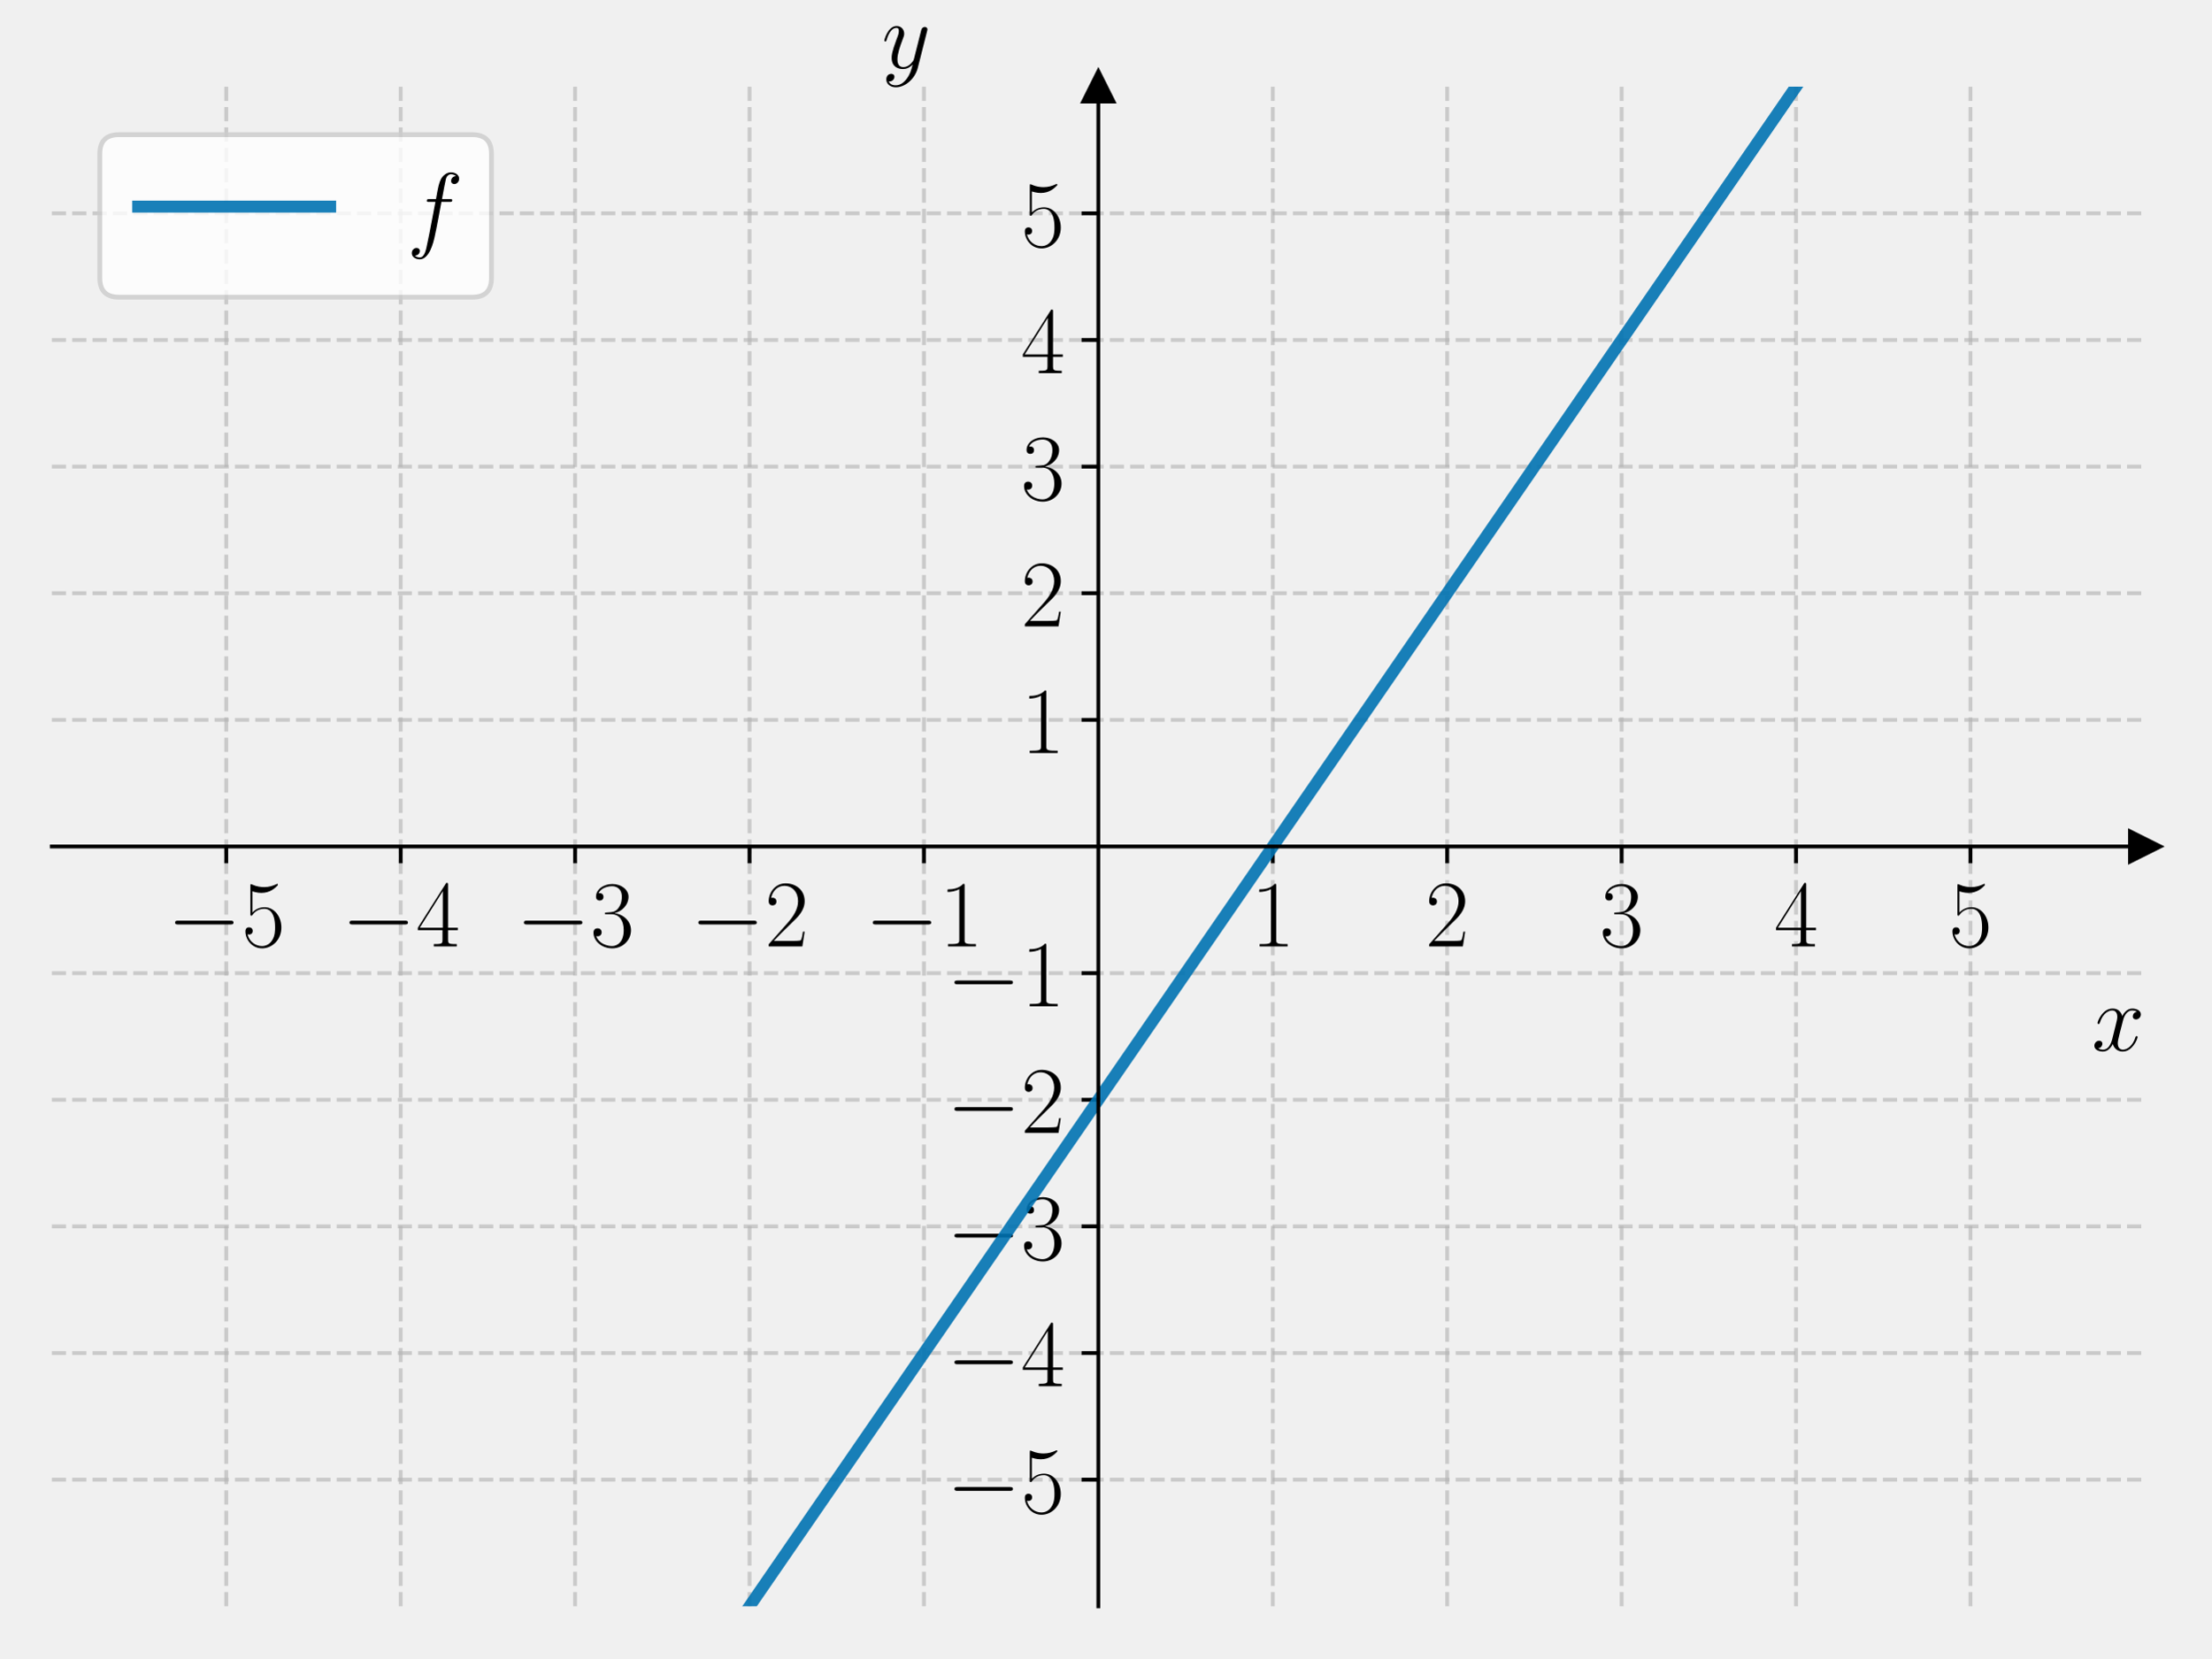
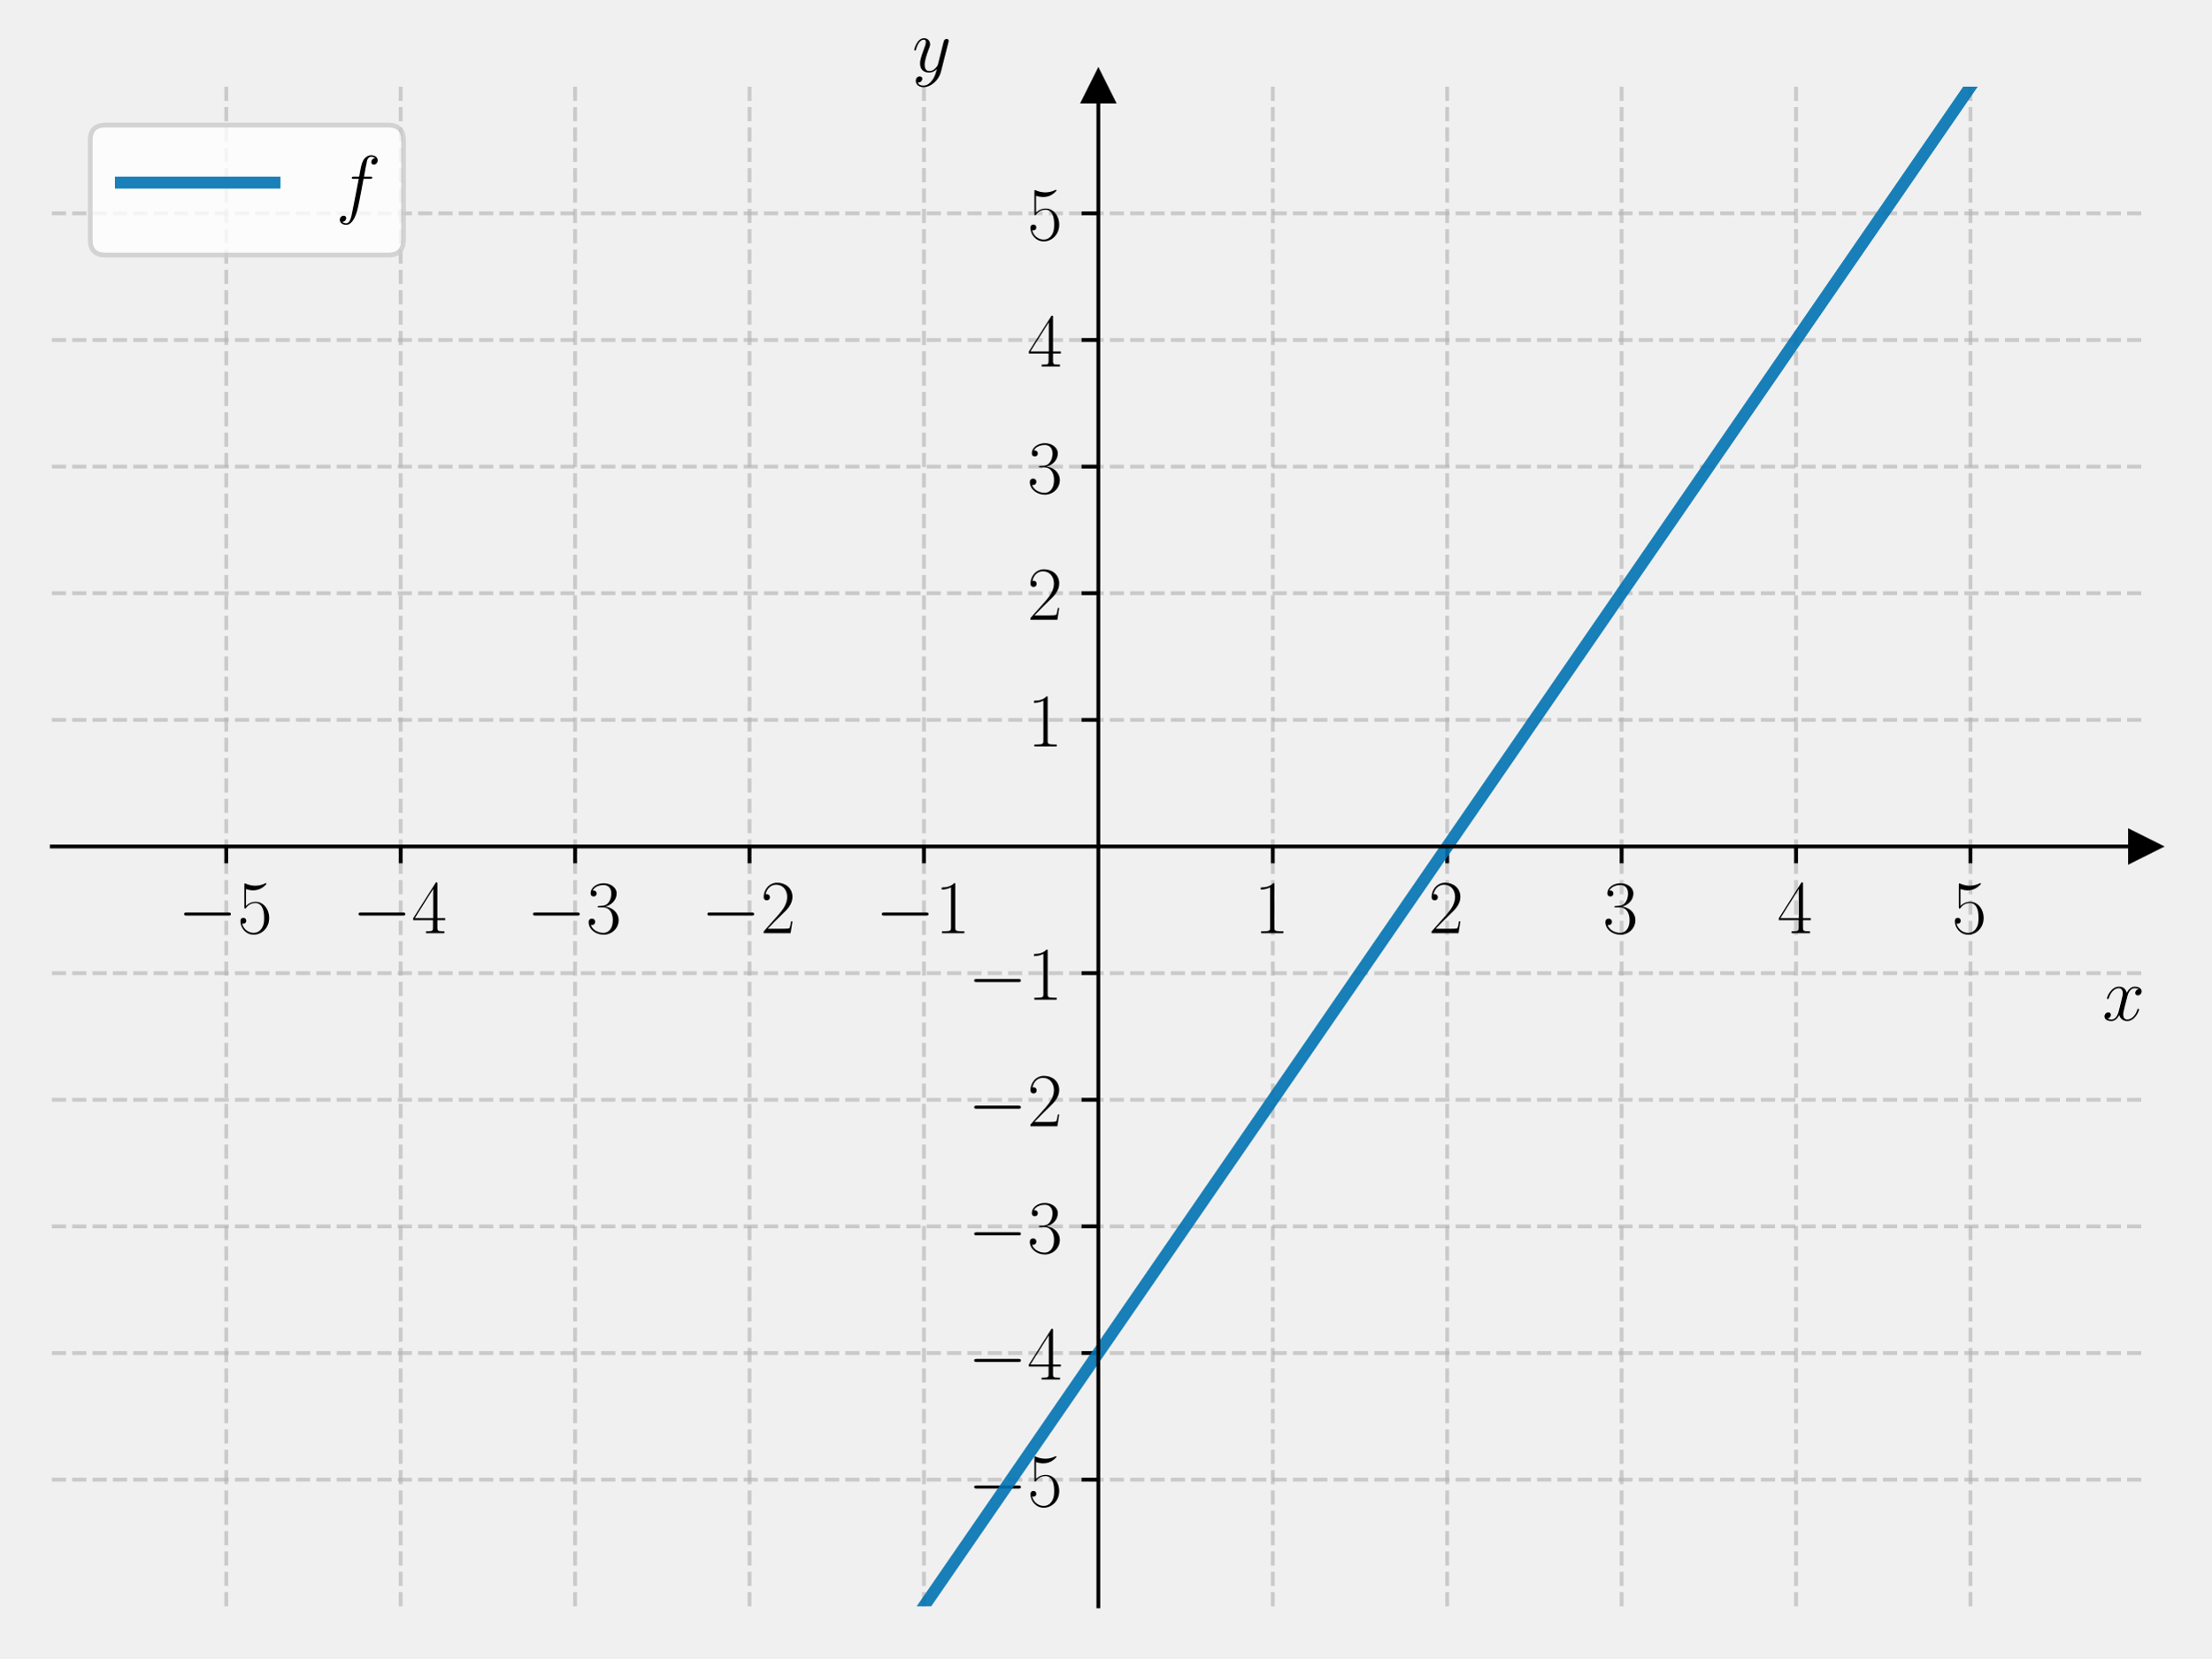
<svg xmlns="http://www.w3.org/2000/svg" xmlns:xlink="http://www.w3.org/1999/xlink" width="460.8pt" height="345.6pt" viewBox="0 0 460.8 345.6" version="1.1">
  <defs>
    <style type="text/css">*{stroke-linejoin: round; stroke-linecap: butt}</style>
  </defs>
  <g id="figure_1">
    <g id="patch_1">
      <path d="M 0 345.6  L 460.8 345.6  L 460.8 0  L 0 0  L 0 345.6  z " style="fill: none" />
    </g>
    <g id="axes_1">
      <g id="patch_2">
        <path d="M 10.8 334.8  L 447 334.8  L 447 18.065  L 10.8 18.065  L 10.8 334.8  z " style="fill: none" />
      </g>
      <g id="matplotlib.axis_1">
        <g id="xtick_1">
          <g id="line2d_1">
-             <path d="M 47.15 334.8  L 47.15 18.065  " clip-path="url(#p85ae796133)" style="fill: none; stroke-dasharray: 2.96,1.28; stroke-dashoffset: 0; stroke: #b0b0b0; stroke-opacity: 0.6; stroke-width: 0.8" />
+             <path d="M 47.15 334.8  L 47.15 18.065  " clip-path="url(#pe1dc1d9607)" style="fill: none; stroke-dasharray: 2.96,1.28; stroke-dashoffset: 0; stroke: #b0b0b0; stroke-opacity: 0.6; stroke-width: 0.8" />
          </g>
          <g id="line2d_2">
            <defs>
-               <path id="ma70f2fe752" d="M 0 0  L 0 3.5  " style="stroke: #000000; stroke-width: 0.8" />
+               <path id="mdcfed1d9cb" d="M 0 0  L 0 3.5  " style="stroke: #000000; stroke-width: 0.8" />
            </defs>
            <g>
-               <use xlink:href="#ma70f2fe752" x="47.15" y="176.432" style="stroke: #000000; stroke-width: 0.8" />
+               <use xlink:href="#mdcfed1d9cb" x="47.15" y="176.432" style="stroke: #000000; stroke-width: 0.8" />
            </g>
          </g>
          <g id="text_1">
-             <g transform="translate(34.83221 197.2693) scale(0.2 -0.2)">
+             <g transform="translate(37.04901 194.5019) scale(0.16 -0.16)">
              <defs>
                <path id="CMSY10-0" d="M 4218 1472  C 4326 1472 4442 1472 4442 1600  C 4442 1728 4326 1728 4218 1728  L 755 1728  C 646 1728 531 1728 531 1600  C 531 1472 646 1472 755 1472  L 4218 1472  z " transform="scale(0.015625)" />
                <path id="CMR17-35" d="M 730 3692  C 794 3666 1056 3584 1325 3584  C 1920 3584 2246 3911 2432 4100  C 2432 4157 2432 4192 2394 4192  C 2387 4192 2374 4192 2323 4163  C 2099 4058 1837 3973 1517 3973  C 1325 3973 1037 3999 723 4139  C 653 4171 640 4171 634 4171  C 602 4171 595 4164 595 4037  L 595 2203  C 595 2089 595 2057 659 2057  C 691 2057 704 2070 736 2114  C 941 2401 1222 2522 1542 2522  C 1766 2522 2246 2382 2246 1289  C 2246 1085 2246 715 2054 421  C 1894 159 1645 25 1370 25  C 947 25 518 320 403 814  C 429 807 480 795 506 795  C 589 795 749 840 749 1038  C 749 1210 627 1280 506 1280  C 358 1280 262 1190 262 1011  C 262 454 704 -128 1382 -128  C 2042 -128 2669 440 2669 1264  C 2669 2030 2170 2624 1549 2624  C 1222 2624 947 2503 730 2274  L 730 3692  z " transform="scale(0.015625)" />
              </defs>
              <use xlink:href="#CMSY10-0" transform="scale(0.996264)" />
              <use xlink:href="#CMR17-35" transform="translate(77.48747 0) scale(0.996264)" />
            </g>
          </g>
        </g>
        <g id="xtick_2">
          <g id="line2d_3">
-             <path d="M 83.5 334.8  L 83.5 18.065  " clip-path="url(#p85ae796133)" style="fill: none; stroke-dasharray: 2.96,1.28; stroke-dashoffset: 0; stroke: #b0b0b0; stroke-opacity: 0.6; stroke-width: 0.8" />
+             <path d="M 83.5 334.8  L 83.5 18.065  " clip-path="url(#pe1dc1d9607)" style="fill: none; stroke-dasharray: 2.96,1.28; stroke-dashoffset: 0; stroke: #b0b0b0; stroke-opacity: 0.6; stroke-width: 0.8" />
          </g>
          <g id="line2d_4">
            <g>
-               <use xlink:href="#ma70f2fe752" x="83.5" y="176.432" style="stroke: #000000; stroke-width: 0.8" />
+               <use xlink:href="#mdcfed1d9cb" x="83.5" y="176.432" style="stroke: #000000; stroke-width: 0.8" />
            </g>
          </g>
          <g id="text_2">
-             <g transform="translate(71.18221 197.2693) scale(0.2 -0.2)">
+             <g transform="translate(73.39901 194.5019) scale(0.16 -0.16)">
              <defs>
                <path id="CMR17-34" d="M 2150 4122  C 2150 4256 2144 4256 2029 4256  L 128 1254  L 128 1088  L 1779 1088  L 1779 457  C 1779 224 1766 160 1318 160  L 1197 160  L 1197 0  C 1402 0 1747 0 1965 0  C 2182 0 2528 0 2733 0  L 2733 160  L 2611 160  C 2163 160 2150 224 2150 457  L 2150 1088  L 2803 1088  L 2803 1254  L 2150 1254  L 2150 4122  z M 1798 3703  L 1798 1254  L 256 1254  L 1798 3703  z " transform="scale(0.015625)" />
              </defs>
              <use xlink:href="#CMSY10-0" transform="scale(0.996264)" />
              <use xlink:href="#CMR17-34" transform="translate(77.48747 0) scale(0.996264)" />
            </g>
          </g>
        </g>
        <g id="xtick_3">
          <g id="line2d_5">
-             <path d="M 119.85 334.8  L 119.85 18.065  " clip-path="url(#p85ae796133)" style="fill: none; stroke-dasharray: 2.96,1.28; stroke-dashoffset: 0; stroke: #b0b0b0; stroke-opacity: 0.6; stroke-width: 0.8" />
+             <path d="M 119.85 334.8  L 119.85 18.065  " clip-path="url(#pe1dc1d9607)" style="fill: none; stroke-dasharray: 2.96,1.28; stroke-dashoffset: 0; stroke: #b0b0b0; stroke-opacity: 0.6; stroke-width: 0.8" />
          </g>
          <g id="line2d_6">
            <g>
-               <use xlink:href="#ma70f2fe752" x="119.85" y="176.432" style="stroke: #000000; stroke-width: 0.8" />
+               <use xlink:href="#mdcfed1d9cb" x="119.85" y="176.432" style="stroke: #000000; stroke-width: 0.8" />
            </g>
          </g>
          <g id="text_3">
-             <g transform="translate(107.5322 197.2693) scale(0.2 -0.2)">
+             <g transform="translate(109.749 194.5019) scale(0.16 -0.16)">
              <defs>
                <path id="CMR17-33" d="M 1414 2157  C 1984 2157 2234 1662 2234 1090  C 2234 320 1824 25 1453 25  C 1114 25 563 194 390 693  C 422 680 454 680 486 680  C 640 680 755 782 755 948  C 755 1133 614 1216 486 1216  C 378 1216 211 1165 211 926  C 211 335 787 -128 1466 -128  C 2176 -128 2720 430 2720 1085  C 2720 1707 2208 2157 1600 2227  C 2086 2328 2554 2756 2554 3329  C 2554 3820 2048 4179 1472 4179  C 890 4179 378 3829 378 3329  C 378 3110 544 3072 627 3072  C 762 3072 877 3155 877 3321  C 877 3486 762 3569 627 3569  C 602 3569 570 3569 544 3557  C 730 3959 1235 4032 1459 4032  C 1683 4032 2106 3925 2106 3320  C 2106 3143 2080 2828 1862 2550  C 1670 2304 1453 2304 1242 2284  C 1210 2284 1062 2269 1037 2269  C 992 2263 966 2257 966 2208  C 966 2163 973 2157 1101 2157  L 1414 2157  z " transform="scale(0.015625)" />
              </defs>
              <use xlink:href="#CMSY10-0" transform="scale(0.996264)" />
              <use xlink:href="#CMR17-33" transform="translate(77.48747 0) scale(0.996264)" />
            </g>
          </g>
        </g>
        <g id="xtick_4">
          <g id="line2d_7">
-             <path d="M 156.2 334.8  L 156.2 18.065  " clip-path="url(#p85ae796133)" style="fill: none; stroke-dasharray: 2.96,1.28; stroke-dashoffset: 0; stroke: #b0b0b0; stroke-opacity: 0.6; stroke-width: 0.8" />
+             <path d="M 156.2 334.8  L 156.2 18.065  " clip-path="url(#pe1dc1d9607)" style="fill: none; stroke-dasharray: 2.96,1.28; stroke-dashoffset: 0; stroke: #b0b0b0; stroke-opacity: 0.6; stroke-width: 0.8" />
          </g>
          <g id="line2d_8">
            <g>
-               <use xlink:href="#ma70f2fe752" x="156.2" y="176.432" style="stroke: #000000; stroke-width: 0.8" />
+               <use xlink:href="#mdcfed1d9cb" x="156.2" y="176.432" style="stroke: #000000; stroke-width: 0.8" />
            </g>
          </g>
          <g id="text_4">
-             <g transform="translate(143.8822 197.2693) scale(0.2 -0.2)">
+             <g transform="translate(146.099 194.5019) scale(0.16 -0.16)">
              <defs>
                <path id="CMR17-32" d="M 2669 989  L 2554 989  C 2490 536 2438 459 2413 420  C 2381 369 1920 369 1830 369  L 602 369  C 832 619 1280 1072 1824 1597  C 2214 1967 2669 2402 2669 3035  C 2669 3790 2067 4224 1395 4224  C 691 4224 262 3604 262 3030  C 262 2780 448 2748 525 2748  C 589 2748 781 2787 781 3010  C 781 3207 614 3264 525 3264  C 486 3264 448 3258 422 3245  C 544 3790 915 4058 1306 4058  C 1862 4058 2227 3617 2227 3035  C 2227 2479 1901 2000 1536 1584  L 262 146  L 262 0  L 2515 0  L 2669 989  z " transform="scale(0.015625)" />
              </defs>
              <use xlink:href="#CMSY10-0" transform="scale(0.996264)" />
              <use xlink:href="#CMR17-32" transform="translate(77.48747 0) scale(0.996264)" />
            </g>
          </g>
        </g>
        <g id="xtick_5">
          <g id="line2d_9">
-             <path d="M 192.55 334.8  L 192.55 18.065  " clip-path="url(#p85ae796133)" style="fill: none; stroke-dasharray: 2.96,1.28; stroke-dashoffset: 0; stroke: #b0b0b0; stroke-opacity: 0.6; stroke-width: 0.8" />
+             <path d="M 192.55 334.8  L 192.55 18.065  " clip-path="url(#pe1dc1d9607)" style="fill: none; stroke-dasharray: 2.96,1.28; stroke-dashoffset: 0; stroke: #b0b0b0; stroke-opacity: 0.6; stroke-width: 0.8" />
          </g>
          <g id="line2d_10">
            <g>
-               <use xlink:href="#ma70f2fe752" x="192.55" y="176.432" style="stroke: #000000; stroke-width: 0.8" />
+               <use xlink:href="#mdcfed1d9cb" x="192.55" y="176.432" style="stroke: #000000; stroke-width: 0.8" />
            </g>
          </g>
          <g id="text_5">
-             <g transform="translate(180.2322 197.2693) scale(0.2 -0.2)">
+             <g transform="translate(182.449 194.5019) scale(0.16 -0.16)">
              <defs>
                <path id="CMR17-31" d="M 1702 4058  C 1702 4192 1696 4192 1606 4192  C 1357 3916 979 3827 621 3827  C 602 3827 570 3827 563 3808  C 557 3795 557 3782 557 3648  C 755 3648 1088 3686 1344 3839  L 1344 461  C 1344 236 1331 160 781 160  L 589 160  L 589 0  C 896 0 1216 0 1523 0  C 1830 0 2150 0 2458 0  L 2458 160  L 2266 160  C 1715 160 1702 230 1702 458  L 1702 4058  z " transform="scale(0.015625)" />
              </defs>
              <use xlink:href="#CMSY10-0" transform="scale(0.996264)" />
              <use xlink:href="#CMR17-31" transform="translate(77.48747 0) scale(0.996264)" />
            </g>
          </g>
        </g>
        <g id="xtick_6">
          <g id="line2d_11">
-             <path d="M 265.25 334.8  L 265.25 18.065  " clip-path="url(#p85ae796133)" style="fill: none; stroke-dasharray: 2.96,1.28; stroke-dashoffset: 0; stroke: #b0b0b0; stroke-opacity: 0.6; stroke-width: 0.8" />
+             <path d="M 265.25 334.8  L 265.25 18.065  " clip-path="url(#pe1dc1d9607)" style="fill: none; stroke-dasharray: 2.96,1.28; stroke-dashoffset: 0; stroke: #b0b0b0; stroke-opacity: 0.6; stroke-width: 0.8" />
          </g>
          <g id="line2d_12">
            <g>
-               <use xlink:href="#ma70f2fe752" x="265.25" y="176.432" style="stroke: #000000; stroke-width: 0.8" />
+               <use xlink:href="#mdcfed1d9cb" x="265.25" y="176.432" style="stroke: #000000; stroke-width: 0.8" />
            </g>
          </g>
          <g id="text_6">
-             <g transform="translate(260.681 197.2693) scale(0.2 -0.2)">
+             <g transform="translate(261.348 194.5019) scale(0.16 -0.16)">
              <use xlink:href="#CMR17-31" transform="scale(0.996264)" />
            </g>
          </g>
        </g>
        <g id="xtick_7">
          <g id="line2d_13">
-             <path d="M 301.6 334.8  L 301.6 18.065  " clip-path="url(#p85ae796133)" style="fill: none; stroke-dasharray: 2.96,1.28; stroke-dashoffset: 0; stroke: #b0b0b0; stroke-opacity: 0.6; stroke-width: 0.8" />
+             <path d="M 301.6 334.8  L 301.6 18.065  " clip-path="url(#pe1dc1d9607)" style="fill: none; stroke-dasharray: 2.96,1.28; stroke-dashoffset: 0; stroke: #b0b0b0; stroke-opacity: 0.6; stroke-width: 0.8" />
          </g>
          <g id="line2d_14">
            <g>
-               <use xlink:href="#ma70f2fe752" x="301.6" y="176.432" style="stroke: #000000; stroke-width: 0.8" />
+               <use xlink:href="#mdcfed1d9cb" x="301.6" y="176.432" style="stroke: #000000; stroke-width: 0.8" />
            </g>
          </g>
          <g id="text_7">
-             <g transform="translate(297.031 197.2693) scale(0.2 -0.2)">
+             <g transform="translate(297.698 194.5019) scale(0.16 -0.16)">
              <use xlink:href="#CMR17-32" transform="scale(0.996264)" />
            </g>
          </g>
        </g>
        <g id="xtick_8">
          <g id="line2d_15">
-             <path d="M 337.95 334.8  L 337.95 18.065  " clip-path="url(#p85ae796133)" style="fill: none; stroke-dasharray: 2.96,1.28; stroke-dashoffset: 0; stroke: #b0b0b0; stroke-opacity: 0.6; stroke-width: 0.8" />
+             <path d="M 337.95 334.8  L 337.95 18.065  " clip-path="url(#pe1dc1d9607)" style="fill: none; stroke-dasharray: 2.96,1.28; stroke-dashoffset: 0; stroke: #b0b0b0; stroke-opacity: 0.6; stroke-width: 0.8" />
          </g>
          <g id="line2d_16">
            <g>
-               <use xlink:href="#ma70f2fe752" x="337.95" y="176.432" style="stroke: #000000; stroke-width: 0.8" />
+               <use xlink:href="#mdcfed1d9cb" x="337.95" y="176.432" style="stroke: #000000; stroke-width: 0.8" />
            </g>
          </g>
          <g id="text_8">
-             <g transform="translate(333.381 197.2693) scale(0.2 -0.2)">
+             <g transform="translate(334.048 194.5019) scale(0.16 -0.16)">
              <use xlink:href="#CMR17-33" transform="scale(0.996264)" />
            </g>
          </g>
        </g>
        <g id="xtick_9">
          <g id="line2d_17">
-             <path d="M 374.3 334.8  L 374.3 18.065  " clip-path="url(#p85ae796133)" style="fill: none; stroke-dasharray: 2.96,1.28; stroke-dashoffset: 0; stroke: #b0b0b0; stroke-opacity: 0.6; stroke-width: 0.8" />
+             <path d="M 374.3 334.8  L 374.3 18.065  " clip-path="url(#pe1dc1d9607)" style="fill: none; stroke-dasharray: 2.96,1.28; stroke-dashoffset: 0; stroke: #b0b0b0; stroke-opacity: 0.6; stroke-width: 0.8" />
          </g>
          <g id="line2d_18">
            <g>
-               <use xlink:href="#ma70f2fe752" x="374.3" y="176.432" style="stroke: #000000; stroke-width: 0.8" />
+               <use xlink:href="#mdcfed1d9cb" x="374.3" y="176.432" style="stroke: #000000; stroke-width: 0.8" />
            </g>
          </g>
          <g id="text_9">
-             <g transform="translate(369.731 197.2693) scale(0.2 -0.2)">
+             <g transform="translate(370.398 194.5019) scale(0.16 -0.16)">
              <use xlink:href="#CMR17-34" transform="scale(0.996264)" />
            </g>
          </g>
        </g>
        <g id="xtick_10">
          <g id="line2d_19">
-             <path d="M 410.65 334.8  L 410.65 18.065  " clip-path="url(#p85ae796133)" style="fill: none; stroke-dasharray: 2.96,1.28; stroke-dashoffset: 0; stroke: #b0b0b0; stroke-opacity: 0.6; stroke-width: 0.8" />
+             <path d="M 410.65 334.8  L 410.65 18.065  " clip-path="url(#pe1dc1d9607)" style="fill: none; stroke-dasharray: 2.96,1.28; stroke-dashoffset: 0; stroke: #b0b0b0; stroke-opacity: 0.6; stroke-width: 0.8" />
          </g>
          <g id="line2d_20">
            <g>
-               <use xlink:href="#ma70f2fe752" x="410.65" y="176.432" style="stroke: #000000; stroke-width: 0.8" />
+               <use xlink:href="#mdcfed1d9cb" x="410.65" y="176.432" style="stroke: #000000; stroke-width: 0.8" />
            </g>
          </g>
          <g id="text_10">
-             <g transform="translate(406.081 197.2693) scale(0.2 -0.2)">
+             <g transform="translate(406.748 194.5019) scale(0.16 -0.16)">
              <use xlink:href="#CMR17-35" transform="scale(0.996264)" />
            </g>
          </g>
        </g>
        <g id="text_11">
-           <g transform="translate(435.9132 218.9819) scale(0.2 -0.2)">
+           <g transform="translate(438.1306 212.6709) scale(0.16 -0.16)">
            <defs>
              <path id="CMMI12-78" d="M 3034 2606  C 2829 2567 2752 2414 2752 2293  C 2752 2139 2874 2088 2963 2088  C 3155 2088 3290 2254 3290 2427  C 3290 2695 2982 2816 2714 2816  C 2323 2816 2106 2433 2048 2312  C 1901 2816 1504 2816 1389 2816  C 736 2816 390 1980 390 1839  C 390 1814 416 1782 461 1782  C 512 1782 525 1820 538 1846  C 755 2555 1184 2689 1370 2689  C 1658 2689 1715 2420 1715 2267  C 1715 2127 1677 1980 1600 1673  L 1382 798  C 1286 415 1101 64 762 64  C 730 64 570 64 435 147  C 666 192 717 383 717 460  C 717 588 621 664 499 664  C 346 664 179 530 179 326  C 179 57 480 -64 755 -64  C 1062 -64 1280 179 1414 441  C 1517 64 1837 -64 2074 -64  C 2726 -64 3072 773 3072 913  C 3072 945 3046 971 3008 971  C 2950 971 2944 939 2925 888  C 2752 326 2381 64 2093 64  C 1869 64 1747 230 1747 492  C 1747 632 1773 734 1875 1156  L 2099 2024  C 2195 2408 2413 2689 2707 2689  C 2720 2689 2899 2689 3034 2606  z " transform="scale(0.015625)" />
            </defs>
            <use xlink:href="#CMMI12-78" transform="scale(0.996264)" />
          </g>
        </g>
      </g>
      <g id="matplotlib.axis_2">
        <g id="ytick_1">
          <g id="line2d_21">
-             <path d="M 10.8 308.405  L 447 308.405  " clip-path="url(#p85ae796133)" style="fill: none; stroke-dasharray: 2.96,1.28; stroke-dashoffset: 0; stroke: #b0b0b0; stroke-opacity: 0.6; stroke-width: 0.8" />
+             <path d="M 10.8 308.405  L 447 308.405  " clip-path="url(#pe1dc1d9607)" style="fill: none; stroke-dasharray: 2.96,1.28; stroke-dashoffset: 0; stroke: #b0b0b0; stroke-opacity: 0.6; stroke-width: 0.8" />
          </g>
          <g id="line2d_22">
            <defs>
-               <path id="m4290e2151a" d="M 0 0  L -3.5 0  " style="stroke: #000000; stroke-width: 0.8" />
+               <path id="mad4e77bd9d" d="M 0 0  L -3.5 0  " style="stroke: #000000; stroke-width: 0.8" />
            </defs>
            <g>
-               <use xlink:href="#m4290e2151a" x="228.9" y="308.405" style="stroke: #000000; stroke-width: 0.8" />
+               <use xlink:href="#mad4e77bd9d" x="228.9" y="308.405" style="stroke: #000000; stroke-width: 0.8" />
            </g>
          </g>
          <g id="text_12">
-             <g transform="translate(197.2644 315.3239) scale(0.2 -0.2)">
+             <g transform="translate(201.698 313.9402) scale(0.16 -0.16)">
              <use xlink:href="#CMSY10-0" transform="scale(0.996264)" />
              <use xlink:href="#CMR17-35" transform="translate(77.48747 0) scale(0.996264)" />
            </g>
          </g>
        </g>
        <g id="ytick_2">
          <g id="line2d_23">
-             <path d="M 10.8 282.011  L 447 282.011  " clip-path="url(#p85ae796133)" style="fill: none; stroke-dasharray: 2.96,1.28; stroke-dashoffset: 0; stroke: #b0b0b0; stroke-opacity: 0.6; stroke-width: 0.8" />
+             <path d="M 10.8 282.011  L 447 282.011  " clip-path="url(#pe1dc1d9607)" style="fill: none; stroke-dasharray: 2.96,1.28; stroke-dashoffset: 0; stroke: #b0b0b0; stroke-opacity: 0.6; stroke-width: 0.8" />
          </g>
          <g id="line2d_24">
            <g>
-               <use xlink:href="#m4290e2151a" x="228.9" y="282.011" style="stroke: #000000; stroke-width: 0.8" />
+               <use xlink:href="#mad4e77bd9d" x="228.9" y="282.011" style="stroke: #000000; stroke-width: 0.8" />
            </g>
          </g>
          <g id="text_13">
-             <g transform="translate(197.2644 288.9293) scale(0.2 -0.2)">
+             <g transform="translate(201.698 287.5455) scale(0.16 -0.16)">
              <use xlink:href="#CMSY10-0" transform="scale(0.996264)" />
              <use xlink:href="#CMR17-34" transform="translate(77.48747 0) scale(0.996264)" />
            </g>
          </g>
        </g>
        <g id="ytick_3">
          <g id="line2d_25">
-             <path d="M 10.8 255.616  L 447 255.616  " clip-path="url(#p85ae796133)" style="fill: none; stroke-dasharray: 2.96,1.28; stroke-dashoffset: 0; stroke: #b0b0b0; stroke-opacity: 0.6; stroke-width: 0.8" />
+             <path d="M 10.8 255.616  L 447 255.616  " clip-path="url(#pe1dc1d9607)" style="fill: none; stroke-dasharray: 2.96,1.28; stroke-dashoffset: 0; stroke: #b0b0b0; stroke-opacity: 0.6; stroke-width: 0.8" />
          </g>
          <g id="line2d_26">
            <g>
-               <use xlink:href="#m4290e2151a" x="228.9" y="255.616" style="stroke: #000000; stroke-width: 0.8" />
+               <use xlink:href="#mad4e77bd9d" x="228.9" y="255.616" style="stroke: #000000; stroke-width: 0.8" />
            </g>
          </g>
          <g id="text_14">
-             <g transform="translate(197.2644 262.5346) scale(0.2 -0.2)">
+             <g transform="translate(201.698 261.1509) scale(0.16 -0.16)">
              <use xlink:href="#CMSY10-0" transform="scale(0.996264)" />
              <use xlink:href="#CMR17-33" transform="translate(77.48747 0) scale(0.996264)" />
            </g>
          </g>
        </g>
        <g id="ytick_4">
          <g id="line2d_27">
-             <path d="M 10.8 229.222  L 447 229.222  " clip-path="url(#p85ae796133)" style="fill: none; stroke-dasharray: 2.96,1.28; stroke-dashoffset: 0; stroke: #b0b0b0; stroke-opacity: 0.6; stroke-width: 0.8" />
+             <path d="M 10.8 229.222  L 447 229.222  " clip-path="url(#pe1dc1d9607)" style="fill: none; stroke-dasharray: 2.96,1.28; stroke-dashoffset: 0; stroke: #b0b0b0; stroke-opacity: 0.6; stroke-width: 0.8" />
          </g>
          <g id="line2d_28">
            <g>
-               <use xlink:href="#m4290e2151a" x="228.9" y="229.222" style="stroke: #000000; stroke-width: 0.8" />
+               <use xlink:href="#mad4e77bd9d" x="228.9" y="229.222" style="stroke: #000000; stroke-width: 0.8" />
            </g>
          </g>
          <g id="text_15">
-             <g transform="translate(197.2644 236.14) scale(0.2 -0.2)">
+             <g transform="translate(201.698 234.7563) scale(0.16 -0.16)">
              <use xlink:href="#CMSY10-0" transform="scale(0.996264)" />
              <use xlink:href="#CMR17-32" transform="translate(77.48747 0) scale(0.996264)" />
            </g>
          </g>
        </g>
        <g id="ytick_5">
          <g id="line2d_29">
-             <path d="M 10.8 202.827  L 447 202.827  " clip-path="url(#p85ae796133)" style="fill: none; stroke-dasharray: 2.96,1.28; stroke-dashoffset: 0; stroke: #b0b0b0; stroke-opacity: 0.6; stroke-width: 0.8" />
+             <path d="M 10.8 202.827  L 447 202.827  " clip-path="url(#pe1dc1d9607)" style="fill: none; stroke-dasharray: 2.96,1.28; stroke-dashoffset: 0; stroke: #b0b0b0; stroke-opacity: 0.6; stroke-width: 0.8" />
          </g>
          <g id="line2d_30">
            <g>
-               <use xlink:href="#m4290e2151a" x="228.9" y="202.827" style="stroke: #000000; stroke-width: 0.8" />
+               <use xlink:href="#mad4e77bd9d" x="228.9" y="202.827" style="stroke: #000000; stroke-width: 0.8" />
            </g>
          </g>
          <g id="text_16">
-             <g transform="translate(197.2644 209.7454) scale(0.2 -0.2)">
+             <g transform="translate(201.698 208.3617) scale(0.16 -0.16)">
              <use xlink:href="#CMSY10-0" transform="scale(0.996264)" />
              <use xlink:href="#CMR17-31" transform="translate(77.48747 0) scale(0.996264)" />
            </g>
          </g>
        </g>
        <g id="ytick_6">
          <g id="line2d_31">
-             <path d="M 10.8 150.038  L 447 150.038  " clip-path="url(#p85ae796133)" style="fill: none; stroke-dasharray: 2.96,1.28; stroke-dashoffset: 0; stroke: #b0b0b0; stroke-opacity: 0.6; stroke-width: 0.8" />
+             <path d="M 10.8 150.038  L 447 150.038  " clip-path="url(#pe1dc1d9607)" style="fill: none; stroke-dasharray: 2.96,1.28; stroke-dashoffset: 0; stroke: #b0b0b0; stroke-opacity: 0.6; stroke-width: 0.8" />
          </g>
          <g id="line2d_32">
            <g>
-               <use xlink:href="#m4290e2151a" x="228.9" y="150.038" style="stroke: #000000; stroke-width: 0.8" />
+               <use xlink:href="#mad4e77bd9d" x="228.9" y="150.038" style="stroke: #000000; stroke-width: 0.8" />
            </g>
          </g>
          <g id="text_17">
-             <g transform="translate(212.7619 156.9561) scale(0.2 -0.2)">
+             <g transform="translate(214.096 155.5724) scale(0.16 -0.16)">
              <use xlink:href="#CMR17-31" transform="scale(0.996264)" />
            </g>
          </g>
        </g>
        <g id="ytick_7">
          <g id="line2d_33">
-             <path d="M 10.8 123.643  L 447 123.643  " clip-path="url(#p85ae796133)" style="fill: none; stroke-dasharray: 2.96,1.28; stroke-dashoffset: 0; stroke: #b0b0b0; stroke-opacity: 0.6; stroke-width: 0.8" />
+             <path d="M 10.8 123.643  L 447 123.643  " clip-path="url(#pe1dc1d9607)" style="fill: none; stroke-dasharray: 2.96,1.28; stroke-dashoffset: 0; stroke: #b0b0b0; stroke-opacity: 0.6; stroke-width: 0.8" />
          </g>
          <g id="line2d_34">
            <g>
-               <use xlink:href="#m4290e2151a" x="228.9" y="123.643" style="stroke: #000000; stroke-width: 0.8" />
+               <use xlink:href="#mad4e77bd9d" x="228.9" y="123.643" style="stroke: #000000; stroke-width: 0.8" />
            </g>
          </g>
          <g id="text_18">
-             <g transform="translate(212.7619 130.5615) scale(0.2 -0.2)">
+             <g transform="translate(214.096 129.1778) scale(0.16 -0.16)">
              <use xlink:href="#CMR17-32" transform="scale(0.996264)" />
            </g>
          </g>
        </g>
        <g id="ytick_8">
          <g id="line2d_35">
-             <path d="M 10.8 97.248  L 447 97.248  " clip-path="url(#p85ae796133)" style="fill: none; stroke-dasharray: 2.96,1.28; stroke-dashoffset: 0; stroke: #b0b0b0; stroke-opacity: 0.6; stroke-width: 0.8" />
+             <path d="M 10.8 97.248  L 447 97.248  " clip-path="url(#pe1dc1d9607)" style="fill: none; stroke-dasharray: 2.96,1.28; stroke-dashoffset: 0; stroke: #b0b0b0; stroke-opacity: 0.6; stroke-width: 0.8" />
          </g>
          <g id="line2d_36">
            <g>
-               <use xlink:href="#m4290e2151a" x="228.9" y="97.248" style="stroke: #000000; stroke-width: 0.8" />
+               <use xlink:href="#mad4e77bd9d" x="228.9" y="97.248" style="stroke: #000000; stroke-width: 0.8" />
            </g>
          </g>
          <g id="text_19">
-             <g transform="translate(212.7619 104.1669) scale(0.2 -0.2)">
+             <g transform="translate(214.096 102.7832) scale(0.16 -0.16)">
              <use xlink:href="#CMR17-33" transform="scale(0.996264)" />
            </g>
          </g>
        </g>
        <g id="ytick_9">
          <g id="line2d_37">
-             <path d="M 10.8 70.854  L 447 70.854  " clip-path="url(#p85ae796133)" style="fill: none; stroke-dasharray: 2.96,1.28; stroke-dashoffset: 0; stroke: #b0b0b0; stroke-opacity: 0.6; stroke-width: 0.8" />
+             <path d="M 10.8 70.854  L 447 70.854  " clip-path="url(#pe1dc1d9607)" style="fill: none; stroke-dasharray: 2.96,1.28; stroke-dashoffset: 0; stroke: #b0b0b0; stroke-opacity: 0.6; stroke-width: 0.8" />
          </g>
          <g id="line2d_38">
            <g>
-               <use xlink:href="#m4290e2151a" x="228.9" y="70.854" style="stroke: #000000; stroke-width: 0.8" />
+               <use xlink:href="#mad4e77bd9d" x="228.9" y="70.854" style="stroke: #000000; stroke-width: 0.8" />
            </g>
          </g>
          <g id="text_20">
-             <g transform="translate(212.7619 77.77227) scale(0.2 -0.2)">
+             <g transform="translate(214.096 76.38857) scale(0.16 -0.16)">
              <use xlink:href="#CMR17-34" transform="scale(0.996264)" />
            </g>
          </g>
        </g>
        <g id="ytick_10">
          <g id="line2d_39">
-             <path d="M 10.8 44.459  L 447 44.459  " clip-path="url(#p85ae796133)" style="fill: none; stroke-dasharray: 2.96,1.28; stroke-dashoffset: 0; stroke: #b0b0b0; stroke-opacity: 0.6; stroke-width: 0.8" />
+             <path d="M 10.8 44.459  L 447 44.459  " clip-path="url(#pe1dc1d9607)" style="fill: none; stroke-dasharray: 2.96,1.28; stroke-dashoffset: 0; stroke: #b0b0b0; stroke-opacity: 0.6; stroke-width: 0.8" />
          </g>
          <g id="line2d_40">
            <g>
-               <use xlink:href="#m4290e2151a" x="228.9" y="44.459" style="stroke: #000000; stroke-width: 0.8" />
+               <use xlink:href="#mad4e77bd9d" x="228.9" y="44.459" style="stroke: #000000; stroke-width: 0.8" />
            </g>
          </g>
          <g id="text_21">
-             <g transform="translate(212.7619 51.37765) scale(0.2 -0.2)">
+             <g transform="translate(214.096 49.99395) scale(0.16 -0.16)">
              <use xlink:href="#CMR17-35" transform="scale(0.996264)" />
            </g>
          </g>
        </g>
        <g id="text_22">
-           <g transform="translate(183.7516 14.1889) scale(0.2 -0.2)">
+           <g transform="translate(190.0877 14.96506) scale(0.16 -0.16)">
            <defs>
              <path id="CMMI12-79" d="M 1683 -700  C 1510 -939 1261 -1152 947 -1152  C 870 -1152 563 -1152 467 -889  C 486 -895 518 -895 531 -895  C 723 -895 851 -729 851 -582  C 851 -435 730 -384 634 -384  C 531 -384 307 -458 307 -759  C 307 -1071 582 -1286 947 -1286  C 1587 -1286 2234 -700 2413 6  L 3040 2485  C 3046 2517 3059 2556 3059 2594  C 3059 2689 2982 2753 2886 2753  C 2829 2753 2694 2727 2643 2535  L 2170 658  C 2138 543 2138 530 2086 460  C 1958 281 1747 64 1440 64  C 1082 64 1050 415 1050 588  C 1050 952 1222 1443 1395 1903  C 1466 2088 1504 2178 1504 2305  C 1504 2574 1312 2816 998 2816  C 410 2816 173 1890 173 1839  C 173 1814 198 1782 243 1782  C 301 1782 307 1807 333 1897  C 486 2433 730 2689 979 2689  C 1037 2689 1146 2689 1146 2478  C 1146 2312 1075 2127 979 1884  C 666 1047 666 837 666 683  C 666 77 1101 -64 1421 -64  C 1606 -64 1837 -6 2061 230  L 2067 224  C 1971 -147 1907 -392 1683 -700  z " transform="scale(0.015625)" />
            </defs>
            <use xlink:href="#CMMI12-79" transform="scale(0.996264)" />
          </g>
        </g>
      </g>
      <g id="line2d_41">
        <defs>
-           <path id="mb567443bdf" d="M 3 0  L -3 -3  L -3 3  z " style="stroke: #000000; stroke-linejoin: miter" />
+           <path id="m9232cc2687" d="M 3 0  L -3 -3  L -3 3  z " style="stroke: #000000; stroke-linejoin: miter" />
        </defs>
        <g>
-           <use xlink:href="#mb567443bdf" x="447" y="176.432" style="stroke: #000000; stroke-linejoin: miter" />
+           <use xlink:href="#m9232cc2687" x="447" y="176.432" style="stroke: #000000; stroke-linejoin: miter" />
        </g>
      </g>
      <g id="line2d_42">
        <defs>
-           <path id="mb1f3683450" d="M 0 -3  L -3 3  L 3 3  z " style="stroke: #000000; stroke-linejoin: miter" />
+           <path id="m3978c46d62" d="M 0 -3  L -3 3  L 3 3  z " style="stroke: #000000; stroke-linejoin: miter" />
        </defs>
        <g>
-           <use xlink:href="#mb1f3683450" x="228.9" y="18.065" style="stroke: #000000; stroke-linejoin: miter" />
+           <use xlink:href="#m3978c46d62" x="228.9" y="18.065" style="stroke: #000000; stroke-linejoin: miter" />
        </g>
      </g>
      <g id="line2d_43">
-         <path d="M 148.075 346.6  L 387.428 -1  L 387.428 -1  " clip-path="url(#p85ae796133)" style="fill: none; stroke: #0072b2; stroke-opacity: 0.9; stroke-width: 2.5; stroke-linecap: square" />
+         <path d="M 184.425 346.6  L 423.778 -1  L 423.778 -1  " clip-path="url(#pe1dc1d9607)" style="fill: none; stroke: #0072b2; stroke-opacity: 0.9; stroke-width: 2.5; stroke-linecap: square" />
      </g>
      <g id="patch_3">
        <path d="M 228.9 334.8  L 228.9 18.065  " style="fill: none; stroke: #000000; stroke-width: 0.8; stroke-linejoin: miter; stroke-linecap: square" />
      </g>
      <g id="patch_4">
        <path d="M 447 334.8  L 447 18.065  " style="fill: none" />
      </g>
      <g id="patch_5">
        <path d="M 10.8 176.432  L 447 176.432  " style="fill: none; stroke: #000000; stroke-width: 0.8; stroke-linejoin: miter; stroke-linecap: square" />
      </g>
      <g id="patch_6">
        <path d="M 10.8 18.065  L 447 18.065  " style="fill: none" />
      </g>
      <g id="legend_1">
        <g id="patch_7">
-           <path d="M 24.8 61.94  L 98.417 61.94  Q 102.417 61.94 102.417 57.94  L 102.417 32.065  Q 102.417 28.065 98.417 28.065  L 24.8 28.065  Q 20.8 28.065 20.8 32.065  L 20.8 57.94  Q 20.8 61.94 24.8 61.94  z " style="fill: #ffffff; opacity: 0.8; stroke: #cccccc; stroke-linejoin: miter" />
+           <path d="M 22 53.164  L 80.893 53.164  Q 84.093 53.164 84.093 49.964  L 84.093 29.265  Q 84.093 26.065 80.893 26.065  L 22 26.065  Q 18.8 26.065 18.8 29.265  L 18.8 49.964  Q 18.8 53.164 22 53.164  z " style="fill: #ffffff; opacity: 0.8; stroke: #cccccc; stroke-linejoin: miter" />
        </g>
        <g id="line2d_44">
-           <path d="M 28.8 43.065  L 48.8 43.065  L 68.8 43.065  " style="fill: none; stroke: #0072b2; stroke-opacity: 0.9; stroke-width: 2.5; stroke-linecap: square" />
+           <path d="M 25.2 38.065  L 41.2 38.065  L 57.2 38.065  " style="fill: none; stroke: #0072b2; stroke-opacity: 0.9; stroke-width: 2.5; stroke-linecap: square" />
        </g>
        <g id="text_23">
-           <g transform="translate(84.8 50.06453) scale(0.2 -0.2)">
+           <g transform="translate(70 43.66453) scale(0.16 -0.16)">
            <defs>
              <path id="CMMI12-66" d="M 2854 2566  C 2982 2566 3034 2566 3034 2688  C 3034 2752 2982 2752 2867 2752  L 2349 2752  C 2470 3429 2560 3897 2611 4107  C 2650 4265 2784 4416 2950 4416  C 3085 4416 3219 4358 3283 4298  C 3034 4272 2957 4082 2957 3969  C 2957 3837 3053 3759 3174 3759  C 3302 3759 3494 3870 3494 4119  C 3494 4393 3226 4544 2944 4544  C 2669 4544 2400 4334 2272 4078  C 2157 3848 2093 3611 1946 2752  L 1517 2752  C 1395 2752 1331 2752 1331 2637  C 1331 2566 1370 2566 1498 2566  L 1907 2566  C 1792 1976 1530 542 1382 -137  C 1274 -689 1178 -1152 858 -1152  C 838 -1152 653 -1152 538 -1031  C 864 -1005 864 -726 864 -720  C 864 -593 768 -517 646 -517  C 518 -517 326 -625 326 -867  C 326 -1140 608 -1280 858 -1280  C 1510 -1280 1779 -118 1850 199  C 1965 688 2278 2376 2310 2566  L 2854 2566  z " transform="scale(0.015625)" />
            </defs>
            <use xlink:href="#CMMI12-66" transform="scale(0.996264)" />
          </g>
        </g>
      </g>
    </g>
  </g>
  <defs>
-     <clipPath id="p85ae796133">
+     <clipPath id="pe1dc1d9607">
      <rect x="10.8" y="18.065" width="436.2" height="316.735" />
    </clipPath>
  </defs>
</svg>
